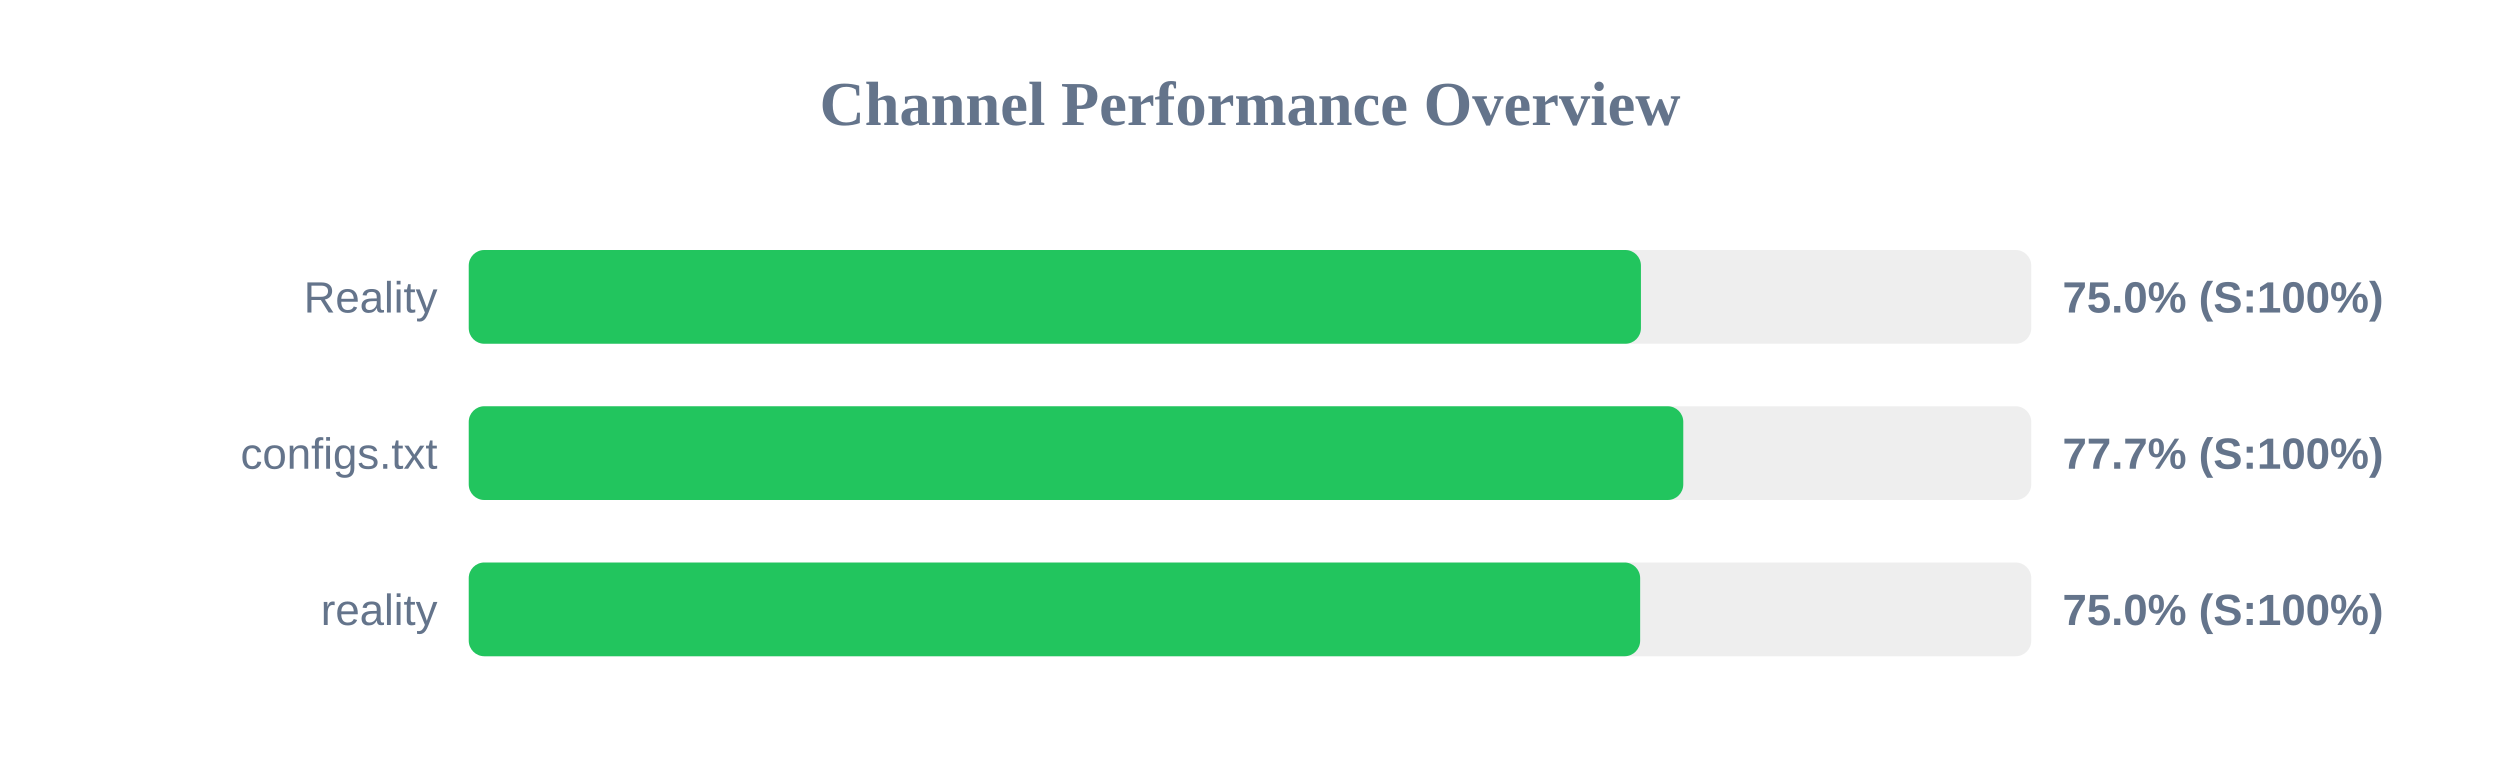
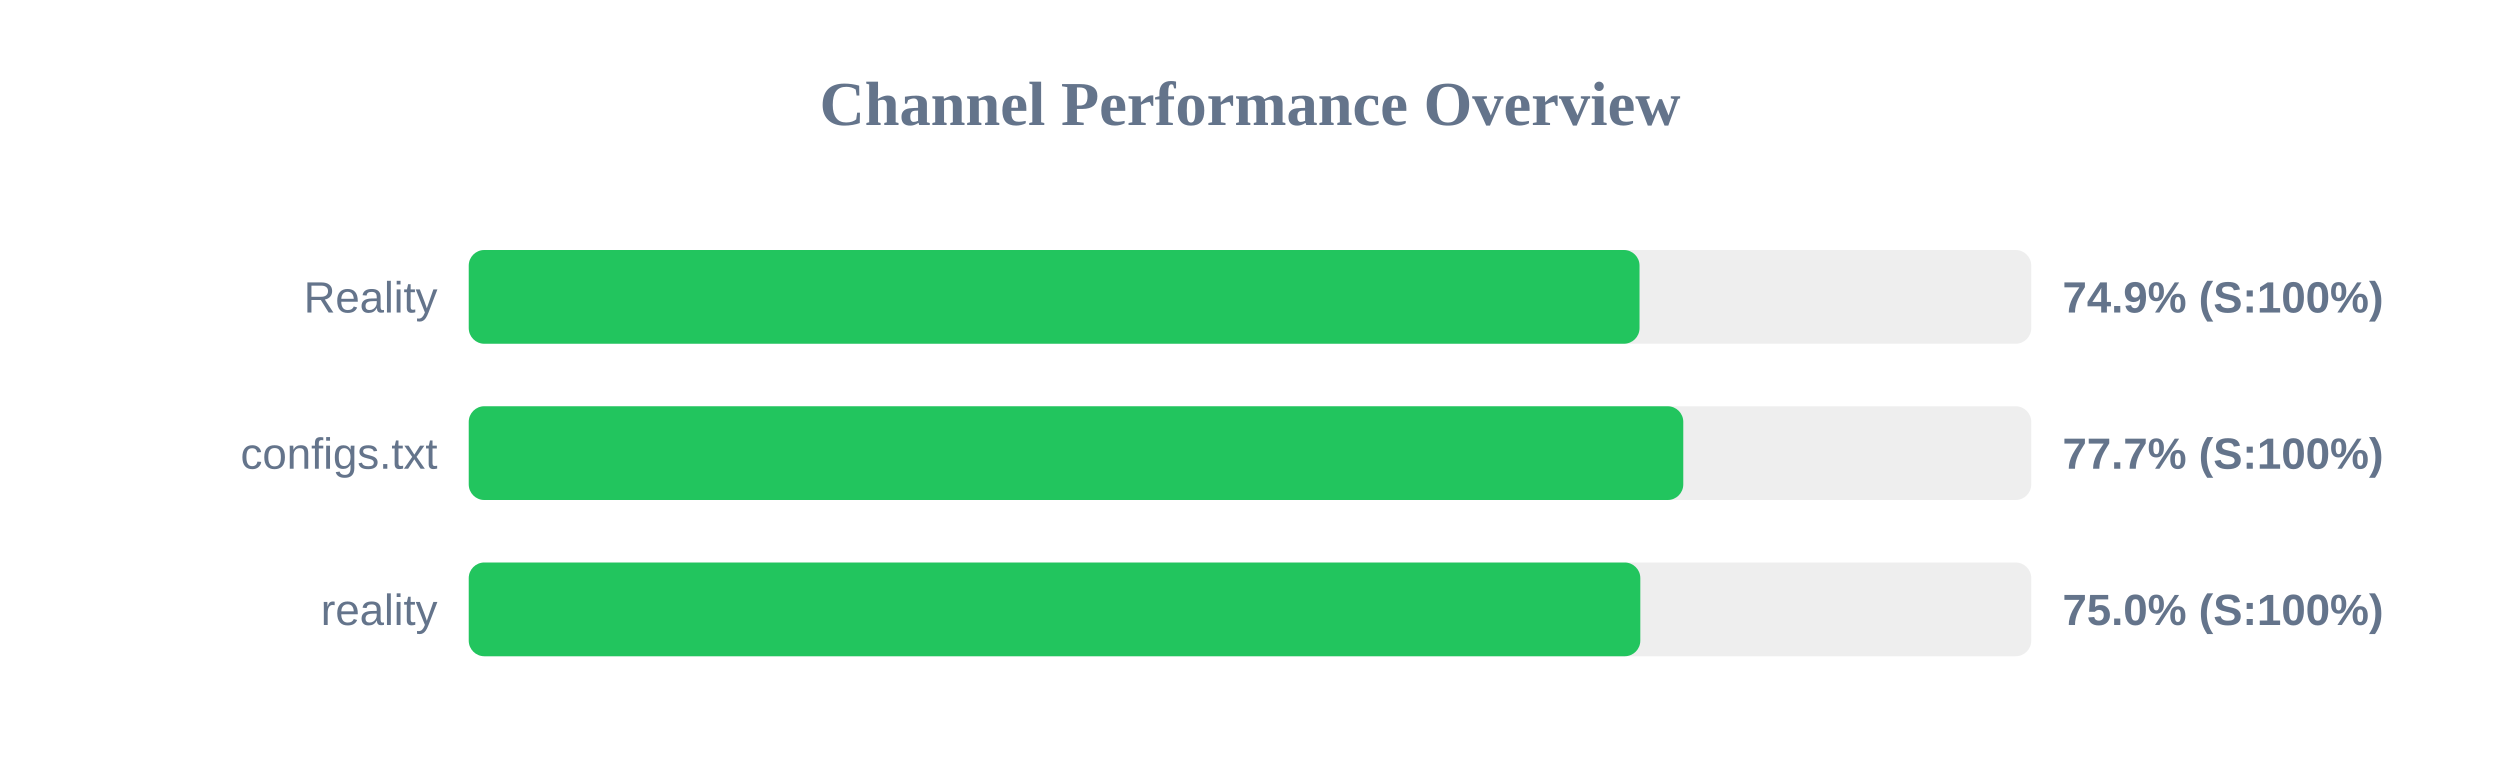
<svg xmlns="http://www.w3.org/2000/svg" width="800" height="250" version="1.1">
  <style>
        .row { font: 14px Arial; fill: #64748b; }
        .score { font: bold 14px Arial; fill: #64748b; }
    </style>
  <text x="400" y="40" text-anchor="middle" font-size="20px" font-weight="bold" fill="#64748b">Channel Performance Overview</text>
  <rect x="150" y="80" width="500" height="30" fill="#eee" rx="5" />
-   <rect x="150" y="80" width="375.1" height="30" fill="#22c55e" rx="5" />
+   <rect x="150" y="80" width="374.65" height="30" fill="#22c55e" rx="5" />
  <text x="140" y="100" text-anchor="end" class="row">Reality</text>
-   <text x="660" y="100" text-anchor="start" class="score">75.0% (S:100%)</text>
+   <text x="660" y="100" text-anchor="start" class="score">74.9% (S:100%)</text>
  <rect x="150" y="130" width="500" height="30" fill="#eee" rx="5" />
  <rect x="150" y="130" width="388.65" height="30" fill="#22c55e" rx="5" />
  <text x="140" y="150" text-anchor="end" class="row">configs.txt</text>
  <text x="660" y="150" text-anchor="start" class="score">77.7% (S:100%)</text>
  <rect x="150" y="180" width="500" height="30" fill="#eee" rx="5" />
-   <rect x="150" y="180" width="374.85" height="30" fill="#22c55e" rx="5" />
+   <rect x="150" y="180" width="374.9" height="30" fill="#22c55e" rx="5" />
  <text x="140" y="200" text-anchor="end" class="row">reality</text>
  <text x="660" y="200" text-anchor="start" class="score">75.0% (S:100%)</text>
</svg>
